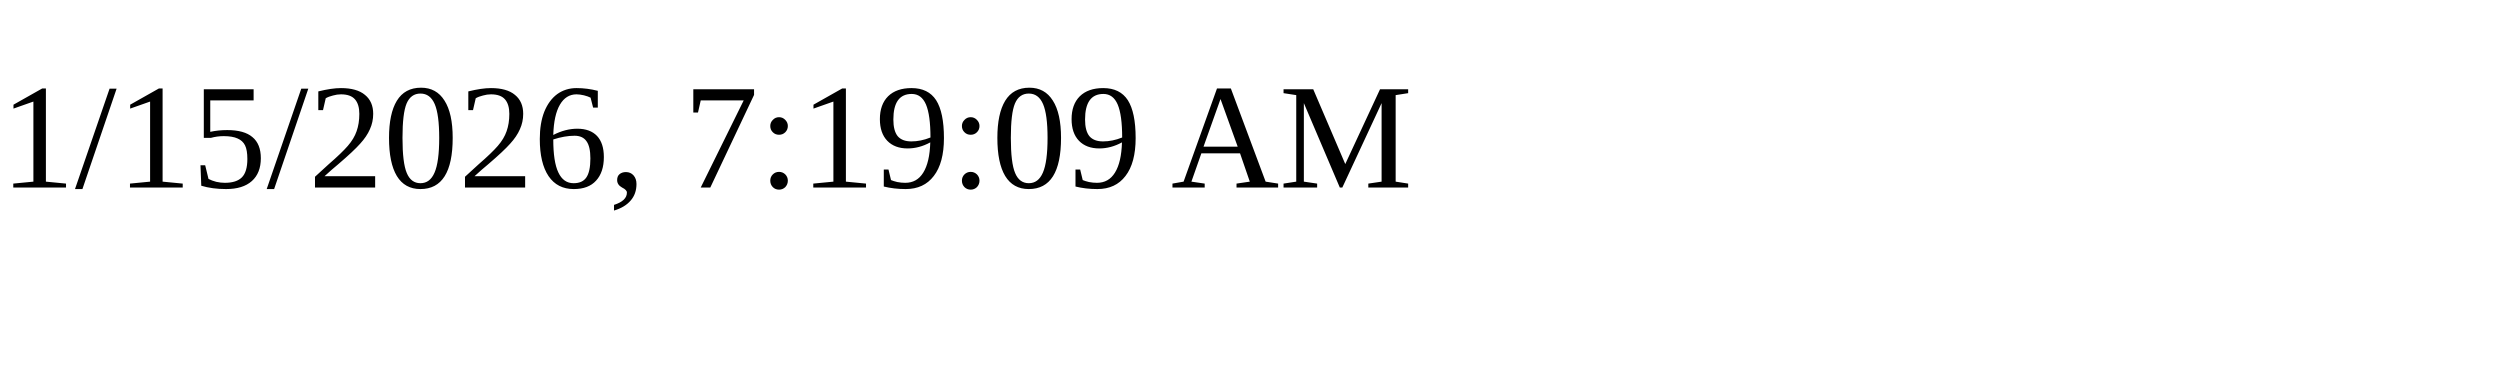
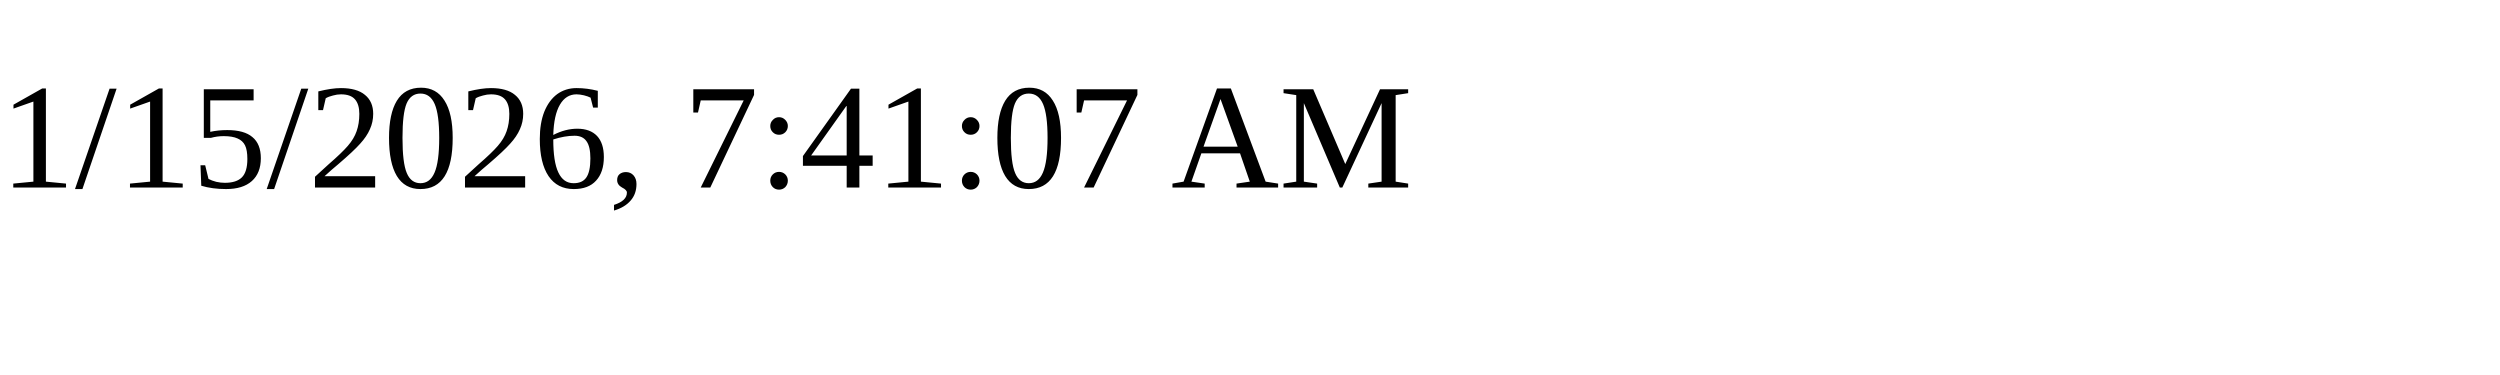
<svg xmlns="http://www.w3.org/2000/svg" height="30" width="200">
-   <text x="0" y="15">1/15/2026, 7:19:09 AM</text>
+   <text x="0" y="15">1/15/2026, 7:41:07 AM</text>
</svg>
